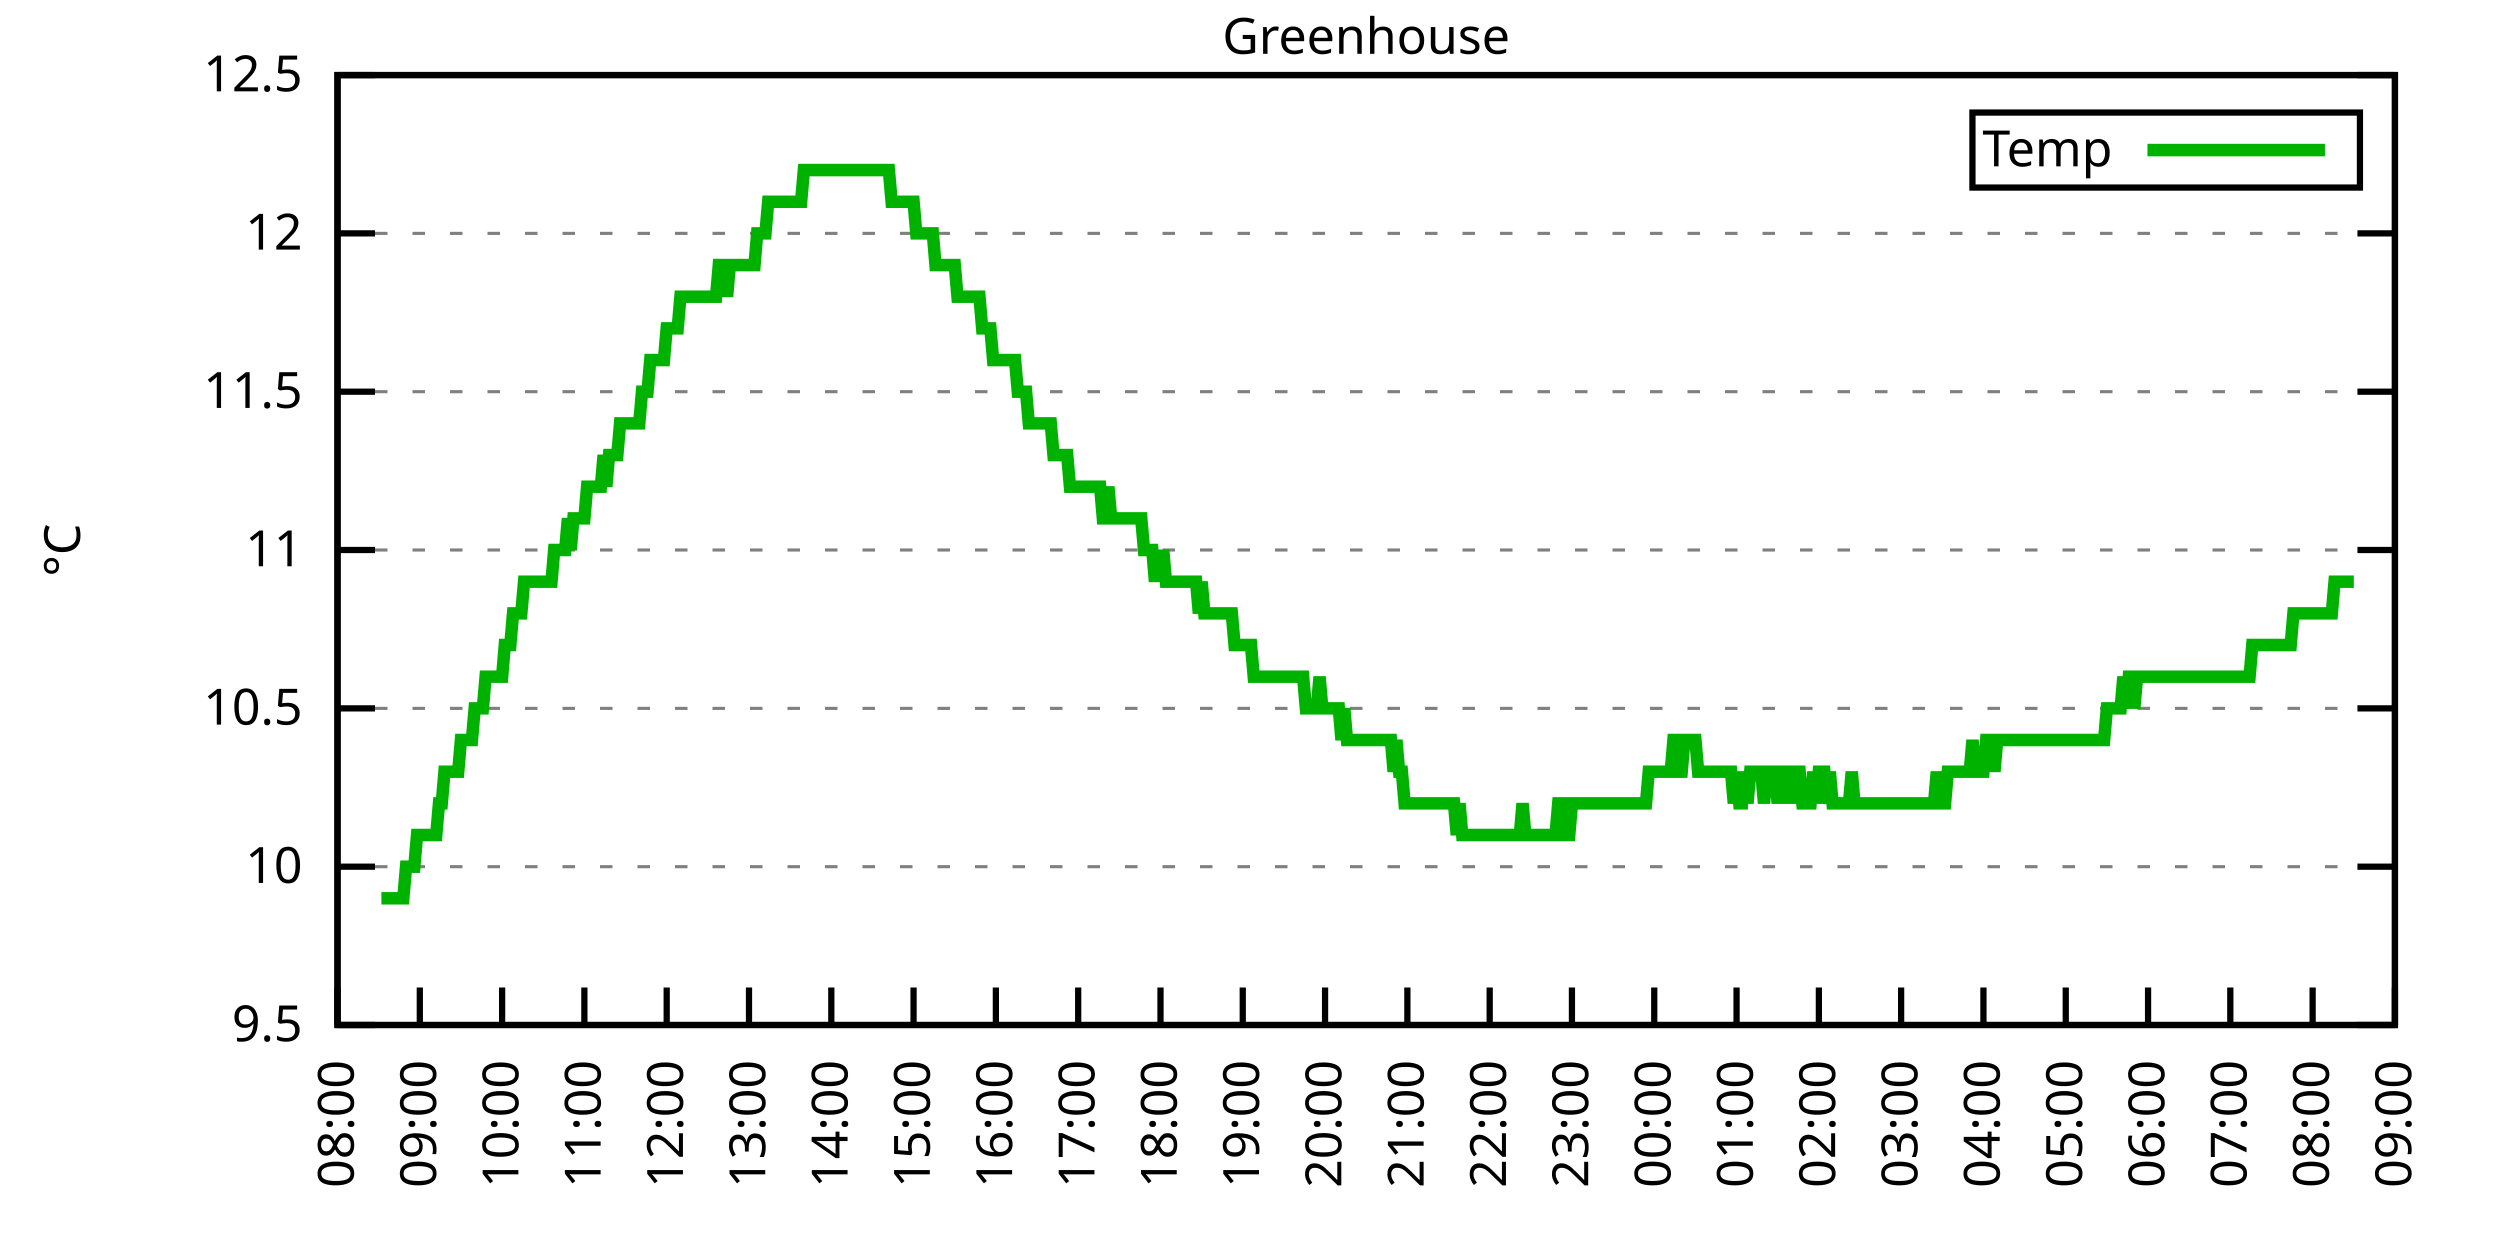
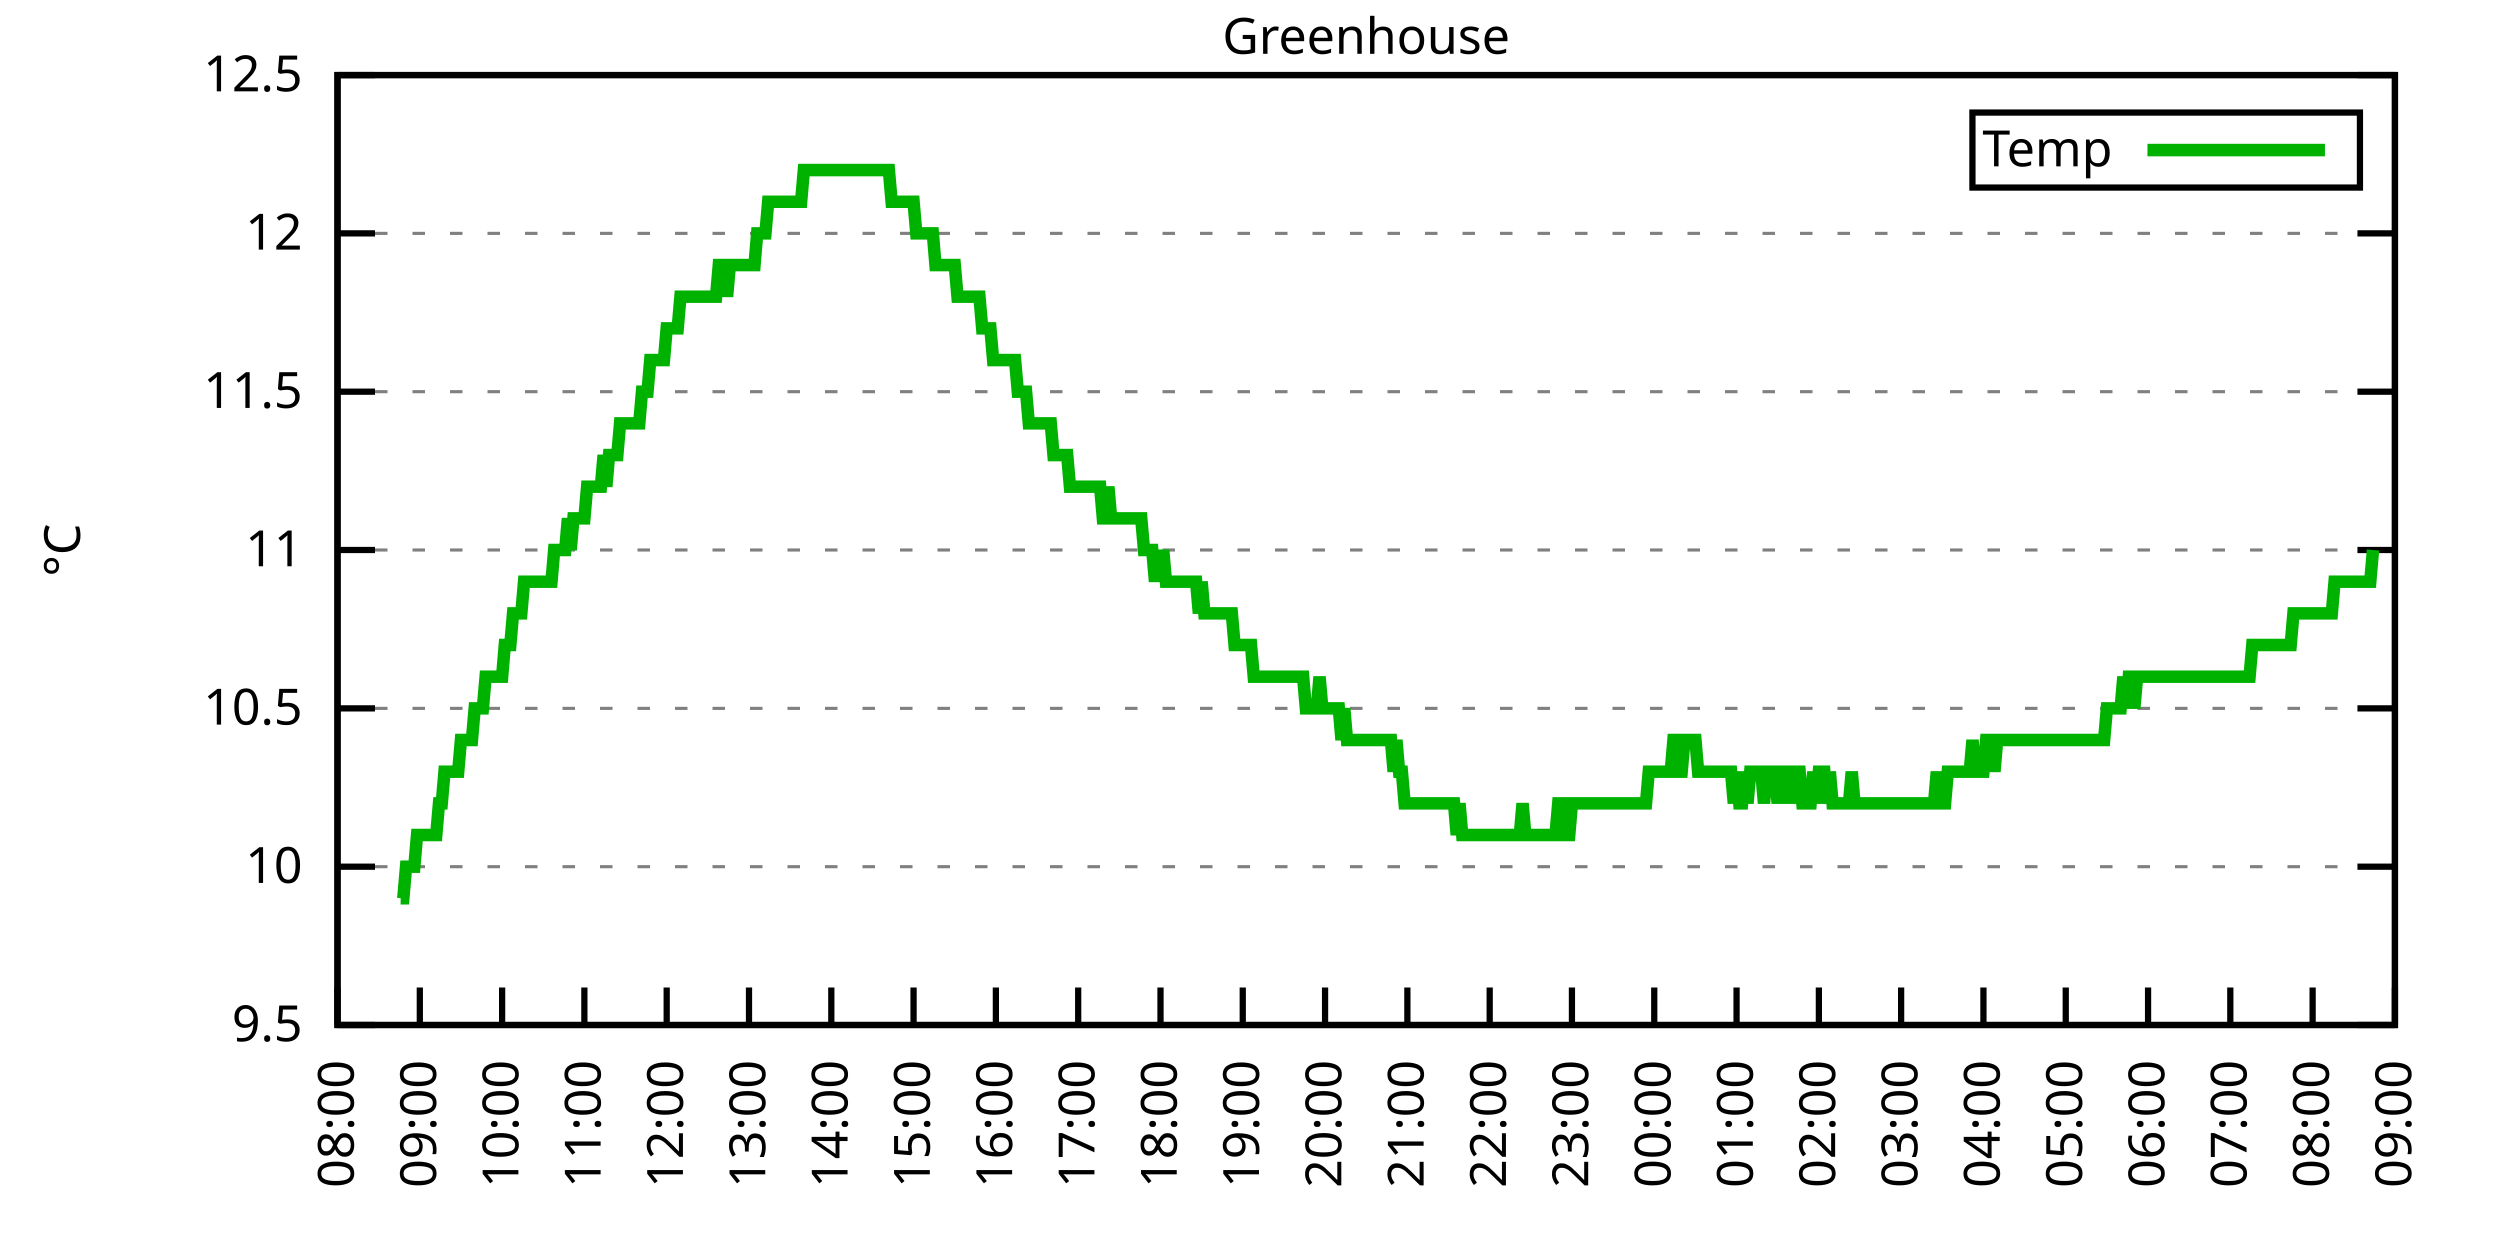
<svg xmlns="http://www.w3.org/2000/svg" xmlns:xlink="http://www.w3.org/1999/xlink" width="400" height="200" viewBox="0 0 400 200">
  <g id="gnuplot_canvas">
    <rect x="0" y="0" width="400" height="200" fill="none" />
    <defs>
      <circle id="gpDot" r="0.5" stroke-width="0.5" stroke="currentColor" />
      <path id="gpPt0" stroke-width="0.333" stroke="currentColor" d="M-1,0 h2 M0,-1 v2" />
      <path id="gpPt1" stroke-width="0.333" stroke="currentColor" d="M-1,-1 L1,1 M1,-1 L-1,1" />
      <path id="gpPt2" stroke-width="0.333" stroke="currentColor" d="M-1,0 L1,0 M0,-1 L0,1 M-1,-1 L1,1 M-1,1 L1,-1" />
      <rect id="gpPt3" stroke-width="0.333" stroke="currentColor" x="-1" y="-1" width="2" height="2" />
      <rect id="gpPt4" stroke-width="0.333" stroke="currentColor" fill="currentColor" x="-1" y="-1" width="2" height="2" />
      <circle id="gpPt5" stroke-width="0.333" stroke="currentColor" cx="0" cy="0" r="1" />
      <use xlink:href="#gpPt5" id="gpPt6" fill="currentColor" stroke="none" />
      <path id="gpPt7" stroke-width="0.333" stroke="currentColor" d="M0,-1.33 L-1.33,0.67 L1.33,0.67 z" />
      <use xlink:href="#gpPt7" id="gpPt8" fill="currentColor" stroke="none" />
      <use xlink:href="#gpPt7" id="gpPt9" stroke="currentColor" transform="rotate(180)" />
      <use xlink:href="#gpPt9" id="gpPt10" fill="currentColor" stroke="none" />
      <use xlink:href="#gpPt3" id="gpPt11" stroke="currentColor" transform="rotate(45)" />
      <use xlink:href="#gpPt11" id="gpPt12" fill="currentColor" stroke="none" />
      <path id="gpPt13" stroke-width="0.333" stroke="currentColor" d="M0,1.330 L1.265,0.411 L0.782,-1.067 L-0.782,-1.076 L-1.265,0.411 z" />
      <use xlink:href="#gpPt13" id="gpPt14" fill="currentColor" stroke="none" />
      <filter id="textbox" filterUnits="objectBoundingBox" x="0" y="0" height="1" width="1">
        <feFlood flood-color="white" flood-opacity="1" result="bgnd" />
        <feComposite in="SourceGraphic" in2="bgnd" operator="atop" />
      </filter>
      <filter id="greybox" filterUnits="objectBoundingBox" x="0" y="0" height="1" width="1">
        <feFlood flood-color="lightgrey" flood-opacity="1" result="grey" />
        <feComposite in="SourceGraphic" in2="grey" operator="atop" />
      </filter>
    </defs>
    <g fill="none" color="white" stroke="currentColor" stroke-width="1.00" stroke-linecap="butt" stroke-linejoin="miter">
</g>
    <g fill="none" color="black" stroke="currentColor" stroke-width="1.00" stroke-linecap="butt" stroke-linejoin="miter">
      <g stroke="none" shape-rendering="crispEdges">
        <polygon fill="rgb(255, 255, 255)" points="54.00,164.00 383.18,164.00 383.18,12.02 54.00,12.02 " />
      </g>
    </g>
    <g fill="none" color="black" stroke="currentColor" stroke-width="1.00" stroke-linecap="butt" stroke-linejoin="miter">
</g>
    <g fill="none" color="black" stroke="black" stroke-width="0.50" stroke-linecap="butt" stroke-linejoin="miter">
</g>
    <g fill="none" color="gray" stroke="currentColor" stroke-width="0.50" stroke-linecap="butt" stroke-linejoin="miter">
      <path stroke="gray" stroke-dasharray="2,4" class="gridline" d="M54.00,164.00 L383.19,164.00  " />
    </g>
    <g fill="none" color="gray" stroke="gray" stroke-width="1.00" stroke-linecap="butt" stroke-linejoin="miter">
</g>
    <g fill="none" color="black" stroke="currentColor" stroke-width="1.00" stroke-linecap="butt" stroke-linejoin="miter">
      <path stroke="black" d="M54.00,164.00 L60.00,164.00 M383.19,164.00 L377.19,164.00  " />
      <g transform="translate(48.40,166.60)" stroke="none" fill="black" font-family="Sans" font-size="8.00" text-anchor="end">
        <text>
          <tspan font-family="Sans"> 9.5</tspan>
        </text>
      </g>
    </g>
    <g fill="none" color="black" stroke="currentColor" stroke-width="1.00" stroke-linecap="butt" stroke-linejoin="miter">
</g>
    <g fill="none" color="black" stroke="black" stroke-width="0.50" stroke-linecap="butt" stroke-linejoin="miter">
</g>
    <g fill="none" color="gray" stroke="currentColor" stroke-width="0.50" stroke-linecap="butt" stroke-linejoin="miter">
      <path stroke="gray" stroke-dasharray="2,4" class="gridline" d="M54.00,138.67 L383.19,138.67  " />
    </g>
    <g fill="none" color="gray" stroke="gray" stroke-width="1.00" stroke-linecap="butt" stroke-linejoin="miter">
</g>
    <g fill="none" color="black" stroke="currentColor" stroke-width="1.00" stroke-linecap="butt" stroke-linejoin="miter">
      <path stroke="black" d="M54.00,138.67 L60.00,138.67 M383.19,138.67 L377.19,138.67  " />
      <g transform="translate(48.40,141.27)" stroke="none" fill="black" font-family="Sans" font-size="8.00" text-anchor="end">
        <text>
          <tspan font-family="Sans"> 10</tspan>
        </text>
      </g>
    </g>
    <g fill="none" color="black" stroke="currentColor" stroke-width="1.00" stroke-linecap="butt" stroke-linejoin="miter">
</g>
    <g fill="none" color="black" stroke="black" stroke-width="0.50" stroke-linecap="butt" stroke-linejoin="miter">
</g>
    <g fill="none" color="gray" stroke="currentColor" stroke-width="0.50" stroke-linecap="butt" stroke-linejoin="miter">
      <path stroke="gray" stroke-dasharray="2,4" class="gridline" d="M54.00,113.34 L383.19,113.34  " />
    </g>
    <g fill="none" color="gray" stroke="gray" stroke-width="1.00" stroke-linecap="butt" stroke-linejoin="miter">
</g>
    <g fill="none" color="black" stroke="currentColor" stroke-width="1.00" stroke-linecap="butt" stroke-linejoin="miter">
      <path stroke="black" d="M54.00,113.34 L60.00,113.34 M383.19,113.34 L377.19,113.34  " />
      <g transform="translate(48.40,115.94)" stroke="none" fill="black" font-family="Sans" font-size="8.00" text-anchor="end">
        <text>
          <tspan font-family="Sans"> 10.5</tspan>
        </text>
      </g>
    </g>
    <g fill="none" color="black" stroke="currentColor" stroke-width="1.00" stroke-linecap="butt" stroke-linejoin="miter">
</g>
    <g fill="none" color="black" stroke="black" stroke-width="0.50" stroke-linecap="butt" stroke-linejoin="miter">
</g>
    <g fill="none" color="gray" stroke="currentColor" stroke-width="0.50" stroke-linecap="butt" stroke-linejoin="miter">
      <path stroke="gray" stroke-dasharray="2,4" class="gridline" d="M54.00,88.00 L383.19,88.00  " />
    </g>
    <g fill="none" color="gray" stroke="gray" stroke-width="1.00" stroke-linecap="butt" stroke-linejoin="miter">
</g>
    <g fill="none" color="black" stroke="currentColor" stroke-width="1.00" stroke-linecap="butt" stroke-linejoin="miter">
      <path stroke="black" d="M54.00,88.00 L60.00,88.00 M383.19,88.00 L377.19,88.00  " />
      <g transform="translate(48.40,90.60)" stroke="none" fill="black" font-family="Sans" font-size="8.00" text-anchor="end">
        <text>
          <tspan font-family="Sans"> 11</tspan>
        </text>
      </g>
    </g>
    <g fill="none" color="black" stroke="currentColor" stroke-width="1.00" stroke-linecap="butt" stroke-linejoin="miter">
</g>
    <g fill="none" color="black" stroke="black" stroke-width="0.50" stroke-linecap="butt" stroke-linejoin="miter">
</g>
    <g fill="none" color="gray" stroke="currentColor" stroke-width="0.50" stroke-linecap="butt" stroke-linejoin="miter">
      <path stroke="gray" stroke-dasharray="2,4" class="gridline" d="M54.00,62.67 L383.19,62.67  " />
    </g>
    <g fill="none" color="gray" stroke="gray" stroke-width="1.00" stroke-linecap="butt" stroke-linejoin="miter">
</g>
    <g fill="none" color="black" stroke="currentColor" stroke-width="1.00" stroke-linecap="butt" stroke-linejoin="miter">
      <path stroke="black" d="M54.00,62.67 L60.00,62.67 M383.19,62.67 L377.19,62.67  " />
      <g transform="translate(48.40,65.27)" stroke="none" fill="black" font-family="Sans" font-size="8.00" text-anchor="end">
        <text>
          <tspan font-family="Sans"> 11.5</tspan>
        </text>
      </g>
    </g>
    <g fill="none" color="black" stroke="currentColor" stroke-width="1.00" stroke-linecap="butt" stroke-linejoin="miter">
</g>
    <g fill="none" color="black" stroke="black" stroke-width="0.50" stroke-linecap="butt" stroke-linejoin="miter">
</g>
    <g fill="none" color="gray" stroke="currentColor" stroke-width="0.50" stroke-linecap="butt" stroke-linejoin="miter">
      <path stroke="gray" stroke-dasharray="2,4" class="gridline" d="M54.00,37.34 L383.19,37.34  " />
    </g>
    <g fill="none" color="gray" stroke="gray" stroke-width="1.00" stroke-linecap="butt" stroke-linejoin="miter">
</g>
    <g fill="none" color="black" stroke="currentColor" stroke-width="1.00" stroke-linecap="butt" stroke-linejoin="miter">
      <path stroke="black" d="M54.00,37.34 L60.00,37.34 M383.19,37.34 L377.19,37.34  " />
      <g transform="translate(48.40,39.94)" stroke="none" fill="black" font-family="Sans" font-size="8.00" text-anchor="end">
        <text>
          <tspan font-family="Sans"> 12</tspan>
        </text>
      </g>
    </g>
    <g fill="none" color="black" stroke="currentColor" stroke-width="1.00" stroke-linecap="butt" stroke-linejoin="miter">
</g>
    <g fill="none" color="black" stroke="black" stroke-width="0.50" stroke-linecap="butt" stroke-linejoin="miter">
</g>
    <g fill="none" color="gray" stroke="currentColor" stroke-width="0.50" stroke-linecap="butt" stroke-linejoin="miter">
      <path stroke="gray" stroke-dasharray="2,4" class="gridline" d="M54.00,12.01 L383.19,12.01  " />
    </g>
    <g fill="none" color="gray" stroke="gray" stroke-width="1.00" stroke-linecap="butt" stroke-linejoin="miter">
</g>
    <g fill="none" color="black" stroke="currentColor" stroke-width="1.00" stroke-linecap="butt" stroke-linejoin="miter">
      <path stroke="black" d="M54.00,12.01 L60.00,12.01 M383.19,12.01 L377.19,12.01  " />
      <g transform="translate(48.40,14.61)" stroke="none" fill="black" font-family="Sans" font-size="8.00" text-anchor="end">
        <text>
          <tspan font-family="Sans"> 12.5</tspan>
        </text>
      </g>
    </g>
    <g fill="none" color="black" stroke="currentColor" stroke-width="1.00" stroke-linecap="butt" stroke-linejoin="miter">
      <path stroke="black" d="M54.00,164.00 L54.00,158.00  " />
      <g transform="translate(56.60,169.60) rotate(270.00)" stroke="none" fill="black" font-family="Sans" font-size="8.00" text-anchor="end">
        <text>
          <tspan font-family="Sans">08:00</tspan>
        </text>
      </g>
    </g>
    <g fill="none" color="black" stroke="currentColor" stroke-width="1.00" stroke-linecap="butt" stroke-linejoin="miter">
      <path stroke="black" d="M67.17,164.00 L67.17,158.00  " />
      <g transform="translate(69.77,169.60) rotate(270.00)" stroke="none" fill="black" font-family="Sans" font-size="8.00" text-anchor="end">
        <text>
          <tspan font-family="Sans">09:00</tspan>
        </text>
      </g>
    </g>
    <g fill="none" color="black" stroke="currentColor" stroke-width="1.00" stroke-linecap="butt" stroke-linejoin="miter">
      <path stroke="black" d="M80.34,164.00 L80.34,158.00  " />
      <g transform="translate(82.94,169.60) rotate(270.00)" stroke="none" fill="black" font-family="Sans" font-size="8.00" text-anchor="end">
        <text>
          <tspan font-family="Sans">10:00</tspan>
        </text>
      </g>
    </g>
    <g fill="none" color="black" stroke="currentColor" stroke-width="1.00" stroke-linecap="butt" stroke-linejoin="miter">
      <path stroke="black" d="M93.50,164.00 L93.50,158.00  " />
      <g transform="translate(96.10,169.60) rotate(270.00)" stroke="none" fill="black" font-family="Sans" font-size="8.00" text-anchor="end">
        <text>
          <tspan font-family="Sans">11:00</tspan>
        </text>
      </g>
    </g>
    <g fill="none" color="black" stroke="currentColor" stroke-width="1.00" stroke-linecap="butt" stroke-linejoin="miter">
      <path stroke="black" d="M106.67,164.00 L106.67,158.00  " />
      <g transform="translate(109.27,169.60) rotate(270.00)" stroke="none" fill="black" font-family="Sans" font-size="8.00" text-anchor="end">
        <text>
          <tspan font-family="Sans">12:00</tspan>
        </text>
      </g>
    </g>
    <g fill="none" color="black" stroke="currentColor" stroke-width="1.00" stroke-linecap="butt" stroke-linejoin="miter">
      <path stroke="black" d="M119.84,164.00 L119.84,158.00  " />
      <g transform="translate(122.44,169.60) rotate(270.00)" stroke="none" fill="black" font-family="Sans" font-size="8.00" text-anchor="end">
        <text>
          <tspan font-family="Sans">13:00</tspan>
        </text>
      </g>
    </g>
    <g fill="none" color="black" stroke="currentColor" stroke-width="1.00" stroke-linecap="butt" stroke-linejoin="miter">
      <path stroke="black" d="M133.01,164.00 L133.01,158.00  " />
      <g transform="translate(135.61,169.60) rotate(270.00)" stroke="none" fill="black" font-family="Sans" font-size="8.00" text-anchor="end">
        <text>
          <tspan font-family="Sans">14:00</tspan>
        </text>
      </g>
    </g>
    <g fill="none" color="black" stroke="currentColor" stroke-width="1.00" stroke-linecap="butt" stroke-linejoin="miter">
      <path stroke="black" d="M146.17,164.00 L146.17,158.00  " />
      <g transform="translate(148.77,169.60) rotate(270.00)" stroke="none" fill="black" font-family="Sans" font-size="8.00" text-anchor="end">
        <text>
          <tspan font-family="Sans">15:00</tspan>
        </text>
      </g>
    </g>
    <g fill="none" color="black" stroke="currentColor" stroke-width="1.00" stroke-linecap="butt" stroke-linejoin="miter">
      <path stroke="black" d="M159.34,164.00 L159.34,158.00  " />
      <g transform="translate(161.94,169.60) rotate(270.00)" stroke="none" fill="black" font-family="Sans" font-size="8.00" text-anchor="end">
        <text>
          <tspan font-family="Sans">16:00</tspan>
        </text>
      </g>
    </g>
    <g fill="none" color="black" stroke="currentColor" stroke-width="1.00" stroke-linecap="butt" stroke-linejoin="miter">
      <path stroke="black" d="M172.51,164.00 L172.51,158.00  " />
      <g transform="translate(175.11,169.60) rotate(270.00)" stroke="none" fill="black" font-family="Sans" font-size="8.00" text-anchor="end">
        <text>
          <tspan font-family="Sans">17:00</tspan>
        </text>
      </g>
    </g>
    <g fill="none" color="black" stroke="currentColor" stroke-width="1.00" stroke-linecap="butt" stroke-linejoin="miter">
      <path stroke="black" d="M185.68,164.00 L185.68,158.00  " />
      <g transform="translate(188.28,169.60) rotate(270.00)" stroke="none" fill="black" font-family="Sans" font-size="8.00" text-anchor="end">
        <text>
          <tspan font-family="Sans">18:00</tspan>
        </text>
      </g>
    </g>
    <g fill="none" color="black" stroke="currentColor" stroke-width="1.00" stroke-linecap="butt" stroke-linejoin="miter">
      <path stroke="black" d="M198.84,164.00 L198.84,158.00  " />
      <g transform="translate(201.44,169.60) rotate(270.00)" stroke="none" fill="black" font-family="Sans" font-size="8.00" text-anchor="end">
        <text>
          <tspan font-family="Sans">19:00</tspan>
        </text>
      </g>
    </g>
    <g fill="none" color="black" stroke="currentColor" stroke-width="1.00" stroke-linecap="butt" stroke-linejoin="miter">
      <path stroke="black" d="M212.01,164.00 L212.01,158.00  " />
      <g transform="translate(214.61,169.60) rotate(270.00)" stroke="none" fill="black" font-family="Sans" font-size="8.00" text-anchor="end">
        <text>
          <tspan font-family="Sans">20:00</tspan>
        </text>
      </g>
    </g>
    <g fill="none" color="black" stroke="currentColor" stroke-width="1.00" stroke-linecap="butt" stroke-linejoin="miter">
      <path stroke="black" d="M225.18,164.00 L225.18,158.00  " />
      <g transform="translate(227.78,169.60) rotate(270.00)" stroke="none" fill="black" font-family="Sans" font-size="8.00" text-anchor="end">
        <text>
          <tspan font-family="Sans">21:00</tspan>
        </text>
      </g>
    </g>
    <g fill="none" color="black" stroke="currentColor" stroke-width="1.00" stroke-linecap="butt" stroke-linejoin="miter">
      <path stroke="black" d="M238.35,164.00 L238.35,158.00  " />
      <g transform="translate(240.95,169.60) rotate(270.00)" stroke="none" fill="black" font-family="Sans" font-size="8.00" text-anchor="end">
        <text>
          <tspan font-family="Sans">22:00</tspan>
        </text>
      </g>
    </g>
    <g fill="none" color="black" stroke="currentColor" stroke-width="1.00" stroke-linecap="butt" stroke-linejoin="miter">
      <path stroke="black" d="M251.51,164.00 L251.51,158.00  " />
      <g transform="translate(254.11,169.60) rotate(270.00)" stroke="none" fill="black" font-family="Sans" font-size="8.00" text-anchor="end">
        <text>
          <tspan font-family="Sans">23:00</tspan>
        </text>
      </g>
    </g>
    <g fill="none" color="black" stroke="currentColor" stroke-width="1.00" stroke-linecap="butt" stroke-linejoin="miter">
      <path stroke="black" d="M264.68,164.00 L264.68,158.00  " />
      <g transform="translate(267.28,169.60) rotate(270.00)" stroke="none" fill="black" font-family="Sans" font-size="8.00" text-anchor="end">
        <text>
          <tspan font-family="Sans">00:00</tspan>
        </text>
      </g>
    </g>
    <g fill="none" color="black" stroke="currentColor" stroke-width="1.00" stroke-linecap="butt" stroke-linejoin="miter">
      <path stroke="black" d="M277.85,164.00 L277.85,158.00  " />
      <g transform="translate(280.45,169.60) rotate(270.00)" stroke="none" fill="black" font-family="Sans" font-size="8.00" text-anchor="end">
        <text>
          <tspan font-family="Sans">01:00</tspan>
        </text>
      </g>
    </g>
    <g fill="none" color="black" stroke="currentColor" stroke-width="1.00" stroke-linecap="butt" stroke-linejoin="miter">
      <path stroke="black" d="M291.02,164.00 L291.02,158.00  " />
      <g transform="translate(293.62,169.60) rotate(270.00)" stroke="none" fill="black" font-family="Sans" font-size="8.00" text-anchor="end">
        <text>
          <tspan font-family="Sans">02:00</tspan>
        </text>
      </g>
    </g>
    <g fill="none" color="black" stroke="currentColor" stroke-width="1.00" stroke-linecap="butt" stroke-linejoin="miter">
      <path stroke="black" d="M304.18,164.00 L304.18,158.00  " />
      <g transform="translate(306.78,169.60) rotate(270.00)" stroke="none" fill="black" font-family="Sans" font-size="8.00" text-anchor="end">
        <text>
          <tspan font-family="Sans">03:00</tspan>
        </text>
      </g>
    </g>
    <g fill="none" color="black" stroke="currentColor" stroke-width="1.00" stroke-linecap="butt" stroke-linejoin="miter">
      <path stroke="black" d="M317.35,164.00 L317.35,158.00  " />
      <g transform="translate(319.95,169.60) rotate(270.00)" stroke="none" fill="black" font-family="Sans" font-size="8.00" text-anchor="end">
        <text>
          <tspan font-family="Sans">04:00</tspan>
        </text>
      </g>
    </g>
    <g fill="none" color="black" stroke="currentColor" stroke-width="1.00" stroke-linecap="butt" stroke-linejoin="miter">
      <path stroke="black" d="M330.52,164.00 L330.52,158.00  " />
      <g transform="translate(333.12,169.60) rotate(270.00)" stroke="none" fill="black" font-family="Sans" font-size="8.00" text-anchor="end">
        <text>
          <tspan font-family="Sans">05:00</tspan>
        </text>
      </g>
    </g>
    <g fill="none" color="black" stroke="currentColor" stroke-width="1.00" stroke-linecap="butt" stroke-linejoin="miter">
      <path stroke="black" d="M343.69,164.00 L343.69,158.00  " />
      <g transform="translate(346.29,169.60) rotate(270.00)" stroke="none" fill="black" font-family="Sans" font-size="8.00" text-anchor="end">
        <text>
          <tspan font-family="Sans">06:00</tspan>
        </text>
      </g>
    </g>
    <g fill="none" color="black" stroke="currentColor" stroke-width="1.00" stroke-linecap="butt" stroke-linejoin="miter">
      <path stroke="black" d="M356.85,164.00 L356.85,158.00  " />
      <g transform="translate(359.45,169.60) rotate(270.00)" stroke="none" fill="black" font-family="Sans" font-size="8.00" text-anchor="end">
        <text>
          <tspan font-family="Sans">07:00</tspan>
        </text>
      </g>
    </g>
    <g fill="none" color="black" stroke="currentColor" stroke-width="1.00" stroke-linecap="butt" stroke-linejoin="miter">
      <path stroke="black" d="M370.02,164.00 L370.02,158.00  " />
      <g transform="translate(372.62,169.60) rotate(270.00)" stroke="none" fill="black" font-family="Sans" font-size="8.00" text-anchor="end">
        <text>
          <tspan font-family="Sans">08:00</tspan>
        </text>
      </g>
    </g>
    <g fill="none" color="black" stroke="currentColor" stroke-width="1.00" stroke-linecap="butt" stroke-linejoin="miter">
      <path stroke="black" d="M383.19,164.00 L383.19,158.00  " />
      <g transform="translate(385.79,169.60) rotate(270.00)" stroke="none" fill="black" font-family="Sans" font-size="8.00" text-anchor="end">
        <text>
          <tspan font-family="Sans">09:00</tspan>
        </text>
      </g>
    </g>
    <g fill="none" color="black" stroke="currentColor" stroke-width="1.00" stroke-linecap="butt" stroke-linejoin="miter">
</g>
    <g fill="none" color="black" stroke="currentColor" stroke-width="1.00" stroke-linecap="butt" stroke-linejoin="miter">
      <path stroke="black" d="M54.00,12.01 L54.00,164.00 L383.19,164.00 L383.19,12.01 L54.00,12.01 Z  " />
    </g>
    <g fill="none" color="black" stroke="currentColor" stroke-width="1.00" stroke-linecap="butt" stroke-linejoin="miter">
</g>
    <g fill="none" color="black" stroke="currentColor" stroke-width="1.00" stroke-linecap="butt" stroke-linejoin="miter">
      <path stroke="black" d="M315.59,30.01 L315.59,18.01 L377.59,18.01 L377.59,30.01 L315.59,30.01 Z  " />
    </g>
    <g id="Greenhouse_plot_1">
      <g fill="none" color="white" stroke="black" stroke-width="2.00" stroke-linecap="butt" stroke-linejoin="miter">
</g>
      <g fill="none" color="black" stroke="currentColor" stroke-width="2.00" stroke-linecap="butt" stroke-linejoin="miter">
        <g transform="translate(337.99,26.61)" stroke="none" fill="black" font-family="Sans" font-size="8.00" text-anchor="end">
          <text>
            <tspan font-family="Sans">Temp</tspan>
          </text>
        </g>
      </g>
      <g fill="none" color="black" stroke="currentColor" stroke-width="2.00" stroke-linecap="butt" stroke-linejoin="miter">
-         <path stroke="rgb(  0, 178,   0)" d="M343.59,24.01 L371.99,24.01 M61.02,143.73 L61.46,143.73 L61.90,143.73 L62.34,143.73 L62.78,143.73 L63.22,143.73   L63.66,143.73 L64.10,143.73 L64.53,143.73 L64.97,138.67 L65.41,138.67 L65.85,138.67 L66.29,138.67 L66.73,133.60   L67.17,133.60 L67.61,133.60 L68.05,133.60 L68.48,133.60 L68.92,133.60 L69.36,133.60 L69.80,133.60 L70.24,128.54   L70.68,128.54 L71.12,123.47 L71.56,123.47 L72.00,123.47 L72.43,123.47 L72.87,123.47 L73.31,123.47 L73.75,118.40   L74.19,118.40 L74.63,118.40 L75.07,118.40 L75.51,118.40 L75.95,113.34 L76.38,113.34 L76.82,113.34 L77.26,113.34   L77.70,108.27 L78.14,108.27 L78.58,108.27 L79.02,108.27 L79.46,108.27 L79.90,108.27 L80.34,108.27 L80.77,103.20   L81.21,103.20 L81.65,103.20 L82.09,98.14 L82.53,98.14 L82.97,98.14 L83.41,98.14 L83.85,93.07 L84.29,93.07   L84.72,93.07 L85.16,93.07 L85.60,93.07 L86.04,93.07 L86.48,93.07 L86.92,93.07 L87.36,93.07 L87.80,93.07   L88.24,93.07 L88.67,88.00 L89.11,88.00 L89.55,88.00 L89.99,88.00 L90.43,88.00 L90.87,82.94 L91.31,88.00   L91.75,82.94 L92.19,82.94 L92.62,82.94 L93.06,82.94 L93.50,82.94 L93.94,77.87 L94.38,77.87 L94.82,77.87   L95.26,77.87 L95.70,77.87 L96.14,77.87 L96.58,72.81 L97.01,77.87 L97.45,72.81 L97.89,72.81 L98.33,72.81   L98.77,72.81 L99.21,67.74 L99.65,67.74 L100.09,67.74 L100.53,67.74 L100.96,67.74 L101.40,67.74 L101.84,67.74   L102.28,67.74 L102.72,62.67 L103.16,62.67 L103.60,62.67 L104.04,57.61 L104.48,57.61 L104.91,57.61 L105.35,57.61   L105.79,57.61 L106.23,57.61 L106.67,52.54 L107.11,52.54 L107.55,52.54 L107.99,52.54 L108.43,52.54 L108.87,47.47   L109.30,47.47 L109.74,47.47 L110.18,47.47 L110.62,47.47 L111.06,47.47 L111.50,47.47 L111.94,47.47 L112.38,47.47   L112.82,47.47 L113.25,47.47 L113.69,47.47 L114.13,47.47 L114.57,47.47 L115.01,42.41 L115.45,42.41 L115.89,42.41   L116.33,47.47 L116.77,42.41 L117.20,42.41 L117.64,42.41 L118.08,42.41 L118.52,42.41 L118.96,42.41 L119.40,42.41   L119.84,42.41 L120.28,42.41 L120.72,42.41 L121.15,37.34 L121.59,37.34 L122.03,37.34 L122.47,37.34 L122.91,32.28   L123.35,32.28 L123.79,32.28 L124.23,32.28 L124.67,32.28 L125.11,32.28 L125.54,32.28 L125.98,32.28 L126.42,32.28   L126.86,32.28 L127.30,32.28 L127.74,32.28 L128.18,32.28 L128.62,27.21 L129.06,27.21 L129.49,27.21 L129.93,27.21   L130.37,27.21 L130.81,27.21 L131.25,27.21 L131.69,27.21 L132.13,27.21 L132.57,27.21 L133.01,27.21 L133.44,27.21   L133.88,27.21 L134.32,27.21 L134.76,27.21 L135.20,27.21 L135.64,27.21 L136.08,27.21 L136.52,27.21 L136.96,27.21   L137.39,27.21 L137.83,27.21 L138.27,27.21 L138.71,27.21 L139.15,27.21 L139.59,27.21 L140.03,27.21 L140.47,27.21   L140.91,27.21 L141.35,27.21 L141.78,27.21 L142.22,27.21 L142.66,32.28 L143.10,32.28 L143.54,32.28 L143.98,32.28   L144.42,32.28 L144.86,32.28 L145.30,32.28 L145.73,32.28 L146.17,32.28 L146.61,37.34 L147.05,37.34 L147.49,37.34   L147.93,37.34 L148.37,37.34 L148.81,37.34 L149.25,37.34 L149.68,42.41 L150.12,42.41 L150.56,42.41 L151.00,42.41   L151.44,42.41 L151.88,42.41 L152.32,42.41 L152.76,42.41 L153.20,47.47 L153.63,47.47 L154.07,47.47 L154.51,47.47   L154.95,47.47 L155.39,47.47 L155.83,47.47 L156.27,47.47 L156.71,47.47 L157.15,52.54 L157.59,52.54 L158.02,52.54   L158.46,52.54 L158.90,57.61 L159.34,57.61 L159.78,57.61 L160.22,57.61 L160.66,57.61 L161.10,57.61 L161.54,57.61   L161.97,57.61 L162.41,57.61 L162.85,62.67 L163.29,62.67 L163.73,62.67 L164.17,62.67 L164.61,67.74 L165.05,67.74   L165.49,67.74 L165.92,67.74 L166.36,67.74 L166.80,67.74 L167.24,67.74 L167.68,67.74 L168.12,67.74 L168.56,72.81   L169.00,72.81 L169.44,72.81 L169.87,72.81 L170.31,72.81 L170.75,72.81 L171.19,77.87 L171.63,77.87 L172.07,77.87   L172.51,77.87 L172.95,77.87 L173.39,77.87 L173.83,77.87 L174.26,77.87 L174.70,77.87 L175.14,77.87 L175.58,77.87   L176.02,77.87 L176.46,82.94 L176.90,82.94 L177.34,77.87 L177.78,82.94 L178.21,82.94 L178.65,82.94 L179.09,82.94   L179.53,82.94 L179.97,82.94 L180.41,82.94 L180.85,82.94 L181.29,82.94 L181.73,82.94 L182.16,82.94 L182.60,82.94   L183.04,88.00 L183.48,88.00 L183.92,88.00 L184.36,88.00 L184.80,93.07 L185.24,88.00 L185.68,93.07 L186.11,88.00   L186.55,93.07 L186.99,93.07 L187.43,93.07 L187.87,93.07 L188.31,93.07 L188.75,93.07 L189.19,93.07 L189.63,93.07   L190.07,93.07 L190.50,93.07 L190.94,93.07 L191.38,93.07 L191.82,98.14 L192.26,93.07 L192.70,98.14 L193.14,98.14   L193.58,98.14 L194.02,98.14 L194.45,98.14 L194.89,98.14 L195.33,98.14 L195.77,98.14 L196.21,98.14 L196.65,98.14   L197.09,98.14 L197.53,103.20 L197.97,103.20 L198.40,103.20 L198.84,103.20 L199.28,103.20 L199.72,103.20 L200.16,103.20   L200.60,108.27 L201.04,108.27 L201.48,108.27 L201.92,108.27 L202.35,108.27 L202.79,108.27 L203.23,108.27 L203.67,108.27   L204.11,108.27 L204.55,108.27 L204.99,108.27 L205.43,108.27 L205.87,108.27 L206.31,108.27 L206.74,108.27 L207.18,108.27   L207.62,108.27 L208.06,108.27 L208.50,108.27 L208.94,113.34 L209.38,113.34 L209.82,113.34 L210.26,113.34 L210.69,113.34   L211.13,108.27 L211.57,113.34 L212.01,113.34 L212.45,113.34 L212.89,113.34 L213.33,113.34 L213.77,113.34 L214.21,113.34   L214.64,118.40 L215.08,113.34 L215.52,118.40 L215.96,118.40 L216.40,118.40 L216.84,118.40 L217.28,118.40 L217.72,118.40   L218.16,118.40 L218.60,118.40 L219.03,118.40 L219.47,118.40 L219.91,118.40 L220.35,118.40 L220.79,118.40 L221.23,118.40   L221.67,118.40 L222.11,118.40 L222.55,118.40 L222.98,123.47 L223.42,118.40 L223.86,123.47 L224.30,123.47 L224.74,128.54   L225.18,128.54 L225.62,128.54 L226.06,128.54 L226.50,128.54 L226.93,128.54 L227.37,128.54 L227.81,128.54 L228.25,128.54   L228.69,128.54 L229.13,128.54 L229.57,128.54 L230.01,128.54 L230.45,128.54 L230.88,128.54 L231.32,128.54 L231.76,128.54   L232.20,128.54 L232.64,128.54 L233.08,133.60 L233.52,128.54 L233.96,133.60 L234.40,133.60 L234.84,133.60 L235.27,133.60   L235.71,133.60 L236.15,133.60 L236.59,133.60 L237.03,133.60 L237.47,133.60 L237.91,133.60 L238.35,133.60 L238.79,133.60   L239.22,133.60 L239.66,133.60 L240.10,133.60 L240.54,133.60 L240.98,133.60 L241.42,133.60 L241.86,133.60 L242.30,133.60   L242.74,133.60 L243.17,133.60 L243.61,128.54 L244.05,133.60 L244.49,133.60 L244.93,133.60 L245.37,133.60 L245.81,133.60   L246.25,133.60 L246.69,133.60 L247.12,133.60 L247.56,133.60 L248.00,133.60 L248.44,133.60 L248.88,133.60 L249.32,128.54   L249.76,128.54 L250.20,133.60 L250.64,133.60 L251.08,133.60 L251.51,128.54 L251.95,128.54 L252.39,128.54 L252.83,128.54   L253.27,128.54 L253.71,128.54 L254.15,128.54 L254.59,128.54 L255.03,128.54 L255.46,128.54 L255.90,128.54 L256.34,128.54   L256.78,128.54 L257.22,128.54 L257.66,128.54 L258.10,128.54 L258.54,128.54 L258.98,128.54 L259.41,128.54 L259.85,128.54   L260.29,128.54 L260.73,128.54 L261.17,128.54 L261.61,128.54 L262.05,128.54 L262.49,128.54 L262.93,128.54 L263.36,128.54   L263.80,123.47 L264.24,123.47 L264.68,123.47 L265.12,123.47 L265.56,123.47 L266.00,123.47 L266.44,123.47 L266.88,123.47   L267.32,123.47 L267.75,118.40 L268.19,118.40 L268.63,123.47 L269.07,123.47 L269.51,118.40 L269.95,118.40 L270.39,118.40   L270.83,118.40 L271.27,118.40 L271.70,123.47 L272.14,123.47 L272.58,123.47 L273.02,123.47 L273.46,123.47 L273.90,123.47   L274.34,123.47 L274.78,123.47 L275.22,123.47 L275.65,123.47 L276.09,123.47 L276.53,123.47 L276.97,123.47 L277.41,128.54   L277.85,123.47 L278.29,128.54 L278.73,128.54 L279.17,123.47 L279.60,128.54 L280.04,123.47 L280.48,123.47 L280.92,123.47   L281.36,123.47 L281.80,123.47 L282.24,128.54 L282.68,123.47 L283.12,123.47 L283.56,123.47 L283.99,123.47 L284.43,128.54   L284.87,123.47 L285.31,123.47 L285.75,128.54 L286.19,123.47 L286.63,128.54 L287.07,123.47 L287.51,123.47 L287.94,123.47   L288.38,128.54 L288.82,128.54 L289.26,128.54 L289.70,128.54 L290.14,123.47 L290.58,128.54 L291.02,123.47 L291.46,123.47   L291.89,123.47 L292.33,128.54 L292.77,123.47 L293.21,128.54 L293.65,128.54 L294.09,128.54 L294.53,128.54 L294.97,128.54   L295.41,128.54 L295.84,128.54 L296.28,123.47 L296.72,128.54 L297.16,128.54 L297.60,128.54 L298.04,128.54 L298.48,128.54   L298.92,128.54 L299.36,128.54 L299.80,128.54 L300.23,128.54 L300.67,128.54 L301.11,128.54 L301.55,128.54 L301.99,128.54   L302.43,128.54 L302.87,128.54 L303.31,128.54 L303.75,128.54 L304.18,128.54 L304.62,128.54 L305.06,128.54 L305.50,128.54   L305.94,128.54 L306.38,128.54 L306.82,128.54 L307.26,128.54 L307.70,128.54 L308.13,128.54 L308.57,128.54 L309.01,128.54   L309.45,128.54 L309.89,123.47 L310.33,128.54 L310.77,128.54 L311.21,128.54 L311.65,123.47 L312.08,123.47 L312.52,123.47   L312.96,123.47 L313.40,123.47 L313.84,123.47 L314.28,123.47 L314.72,123.47 L315.16,123.47 L315.60,118.40 L316.04,123.47   L316.47,123.47 L316.91,123.47 L317.35,123.47 L317.79,118.40 L318.23,118.40 L318.67,118.40 L319.11,123.47 L319.55,118.40   L319.99,118.40 L320.42,118.40 L320.86,118.40 L321.30,118.40 L321.74,118.40 L322.18,118.40 L322.62,118.40 L323.06,118.40   L323.50,118.40 L323.94,118.40 L324.37,118.40 L324.81,118.40 L325.25,118.40 L325.69,118.40 L326.13,118.40 L326.57,118.40   L327.01,118.40 L327.45,118.40 L327.89,118.40 L328.33,118.40 L328.76,118.40 L329.20,118.40 L329.64,118.40 L330.08,118.40   L330.52,118.40 L330.96,118.40 L331.40,118.40 L331.84,118.40 L332.28,118.40 L332.71,118.40 L333.15,118.40 L333.59,118.40   L334.03,118.40 L334.47,118.40 L334.91,118.40 L335.35,118.40 L335.79,118.40 L336.23,118.40 L336.66,118.40 L337.10,113.34   L337.54,113.34 L337.98,113.34 L338.42,113.34 L338.86,113.34 L339.30,113.34 L339.74,108.27 L340.18,113.34 L340.61,108.27   L341.05,108.27 L341.49,113.34 L341.93,108.27 L342.37,108.27 L342.81,108.27 L343.25,108.27 L343.69,108.27 L344.13,108.27   L344.57,108.27 L345.00,108.27 L345.44,108.27 L345.88,108.27 L346.32,108.27 L346.76,108.27 L347.20,108.27 L347.64,108.27   L348.08,108.27 L348.52,108.27 L348.95,108.27 L349.39,108.27 L349.83,108.27 L350.27,108.27 L350.71,108.27 L351.15,108.27   L351.59,108.27 L352.03,108.27 L352.47,108.27 L352.90,108.27 L353.34,108.27 L353.78,108.27 L354.22,108.27 L354.66,108.27   L355.10,108.27 L355.54,108.27 L355.98,108.27 L356.42,108.27 L356.85,108.27 L357.29,108.27 L357.73,108.27 L358.17,108.27   L358.61,108.27 L359.05,108.27 L359.49,108.27 L359.93,108.27 L360.37,103.20 L360.81,103.20 L361.24,103.20 L361.68,103.20   L362.12,103.20 L362.56,103.20 L363.00,103.20 L363.44,103.20 L363.88,103.20 L364.32,103.20 L364.76,103.20 L365.19,103.20   L365.63,103.20 L366.07,103.20 L366.51,103.20 L366.95,98.14 L367.39,98.14 L367.83,98.14 L368.27,98.14 L368.71,98.14   L369.14,98.14 L369.58,98.14 L370.02,98.14 L370.46,98.14 L370.90,98.14 L371.34,98.14 L371.78,98.14 L372.22,98.14   L372.66,98.14 L373.09,98.14 L373.53,93.07 L373.97,93.07 L374.41,93.07 L374.85,93.07 L375.29,93.07 L375.73,93.07   L376.17,93.07 L376.61,93.07  " />
+         <path stroke="rgb(  0, 178,   0)" d="M343.59,24.01 L371.99,24.01 M64.10,143.73 L64.53,143.73 L64.97,138.67 L65.41,138.67 L65.85,138.67 L66.29,138.67   L66.73,133.60 L67.17,133.60 L67.61,133.60 L68.05,133.60 L68.48,133.60 L68.92,133.60 L69.36,133.60 L69.80,133.60   L70.24,128.54 L70.68,128.54 L71.12,123.47 L71.56,123.47 L72.00,123.47 L72.43,123.47 L72.87,123.47 L73.31,123.47   L73.75,118.40 L74.19,118.40 L74.63,118.40 L75.07,118.40 L75.51,118.40 L75.95,113.34 L76.38,113.34 L76.82,113.34   L77.26,113.34 L77.70,108.27 L78.14,108.27 L78.58,108.27 L79.02,108.27 L79.46,108.27 L79.90,108.27 L80.34,108.27   L80.77,103.20 L81.21,103.20 L81.65,103.20 L82.09,98.14 L82.53,98.14 L82.97,98.14 L83.41,98.14 L83.85,93.07   L84.29,93.07 L84.72,93.07 L85.16,93.07 L85.60,93.07 L86.04,93.07 L86.48,93.07 L86.92,93.07 L87.36,93.07   L87.80,93.07 L88.24,93.07 L88.67,88.00 L89.11,88.00 L89.55,88.00 L89.99,88.00 L90.43,88.00 L90.87,82.94   L91.31,88.00 L91.75,82.94 L92.19,82.94 L92.62,82.94 L93.06,82.94 L93.50,82.94 L93.94,77.87 L94.38,77.87   L94.82,77.87 L95.26,77.87 L95.70,77.87 L96.14,77.87 L96.58,72.81 L97.01,77.87 L97.45,72.81 L97.89,72.81   L98.33,72.81 L98.77,72.81 L99.21,67.74 L99.65,67.74 L100.09,67.74 L100.53,67.74 L100.96,67.74 L101.40,67.74   L101.84,67.74 L102.28,67.74 L102.72,62.67 L103.16,62.67 L103.60,62.67 L104.04,57.61 L104.48,57.61 L104.91,57.61   L105.35,57.61 L105.79,57.61 L106.23,57.61 L106.67,52.54 L107.11,52.54 L107.55,52.54 L107.99,52.54 L108.43,52.54   L108.87,47.47 L109.30,47.47 L109.74,47.47 L110.18,47.47 L110.62,47.47 L111.06,47.47 L111.50,47.47 L111.94,47.47   L112.38,47.47 L112.82,47.47 L113.25,47.47 L113.69,47.47 L114.13,47.47 L114.57,47.47 L115.01,42.41 L115.45,42.41   L115.89,42.41 L116.33,47.47 L116.77,42.41 L117.20,42.41 L117.64,42.41 L118.08,42.41 L118.52,42.41 L118.96,42.41   L119.40,42.41 L119.84,42.41 L120.28,42.41 L120.72,42.41 L121.15,37.34 L121.59,37.34 L122.03,37.34 L122.47,37.34   L122.91,32.28 L123.35,32.28 L123.79,32.28 L124.23,32.28 L124.67,32.28 L125.11,32.28 L125.54,32.28 L125.98,32.28   L126.42,32.28 L126.86,32.28 L127.30,32.28 L127.74,32.28 L128.18,32.28 L128.62,27.21 L129.06,27.21 L129.49,27.21   L129.93,27.21 L130.37,27.21 L130.81,27.21 L131.25,27.21 L131.69,27.21 L132.13,27.21 L132.57,27.21 L133.01,27.21   L133.44,27.21 L133.88,27.21 L134.32,27.21 L134.76,27.21 L135.20,27.21 L135.64,27.21 L136.08,27.21 L136.52,27.21   L136.96,27.21 L137.39,27.21 L137.83,27.21 L138.27,27.21 L138.71,27.21 L139.15,27.21 L139.59,27.21 L140.03,27.21   L140.47,27.21 L140.91,27.21 L141.35,27.21 L141.78,27.21 L142.22,27.21 L142.66,32.28 L143.10,32.28 L143.54,32.28   L143.98,32.28 L144.42,32.28 L144.86,32.28 L145.30,32.28 L145.73,32.28 L146.17,32.28 L146.61,37.34 L147.05,37.34   L147.49,37.34 L147.93,37.34 L148.37,37.34 L148.81,37.34 L149.25,37.34 L149.68,42.41 L150.12,42.41 L150.56,42.41   L151.00,42.41 L151.44,42.41 L151.88,42.41 L152.32,42.41 L152.76,42.41 L153.20,47.47 L153.63,47.47 L154.07,47.47   L154.51,47.47 L154.95,47.47 L155.39,47.47 L155.83,47.47 L156.27,47.47 L156.71,47.47 L157.15,52.54 L157.59,52.54   L158.02,52.54 L158.46,52.54 L158.90,57.61 L159.34,57.61 L159.78,57.61 L160.22,57.61 L160.66,57.61 L161.10,57.61   L161.54,57.61 L161.97,57.61 L162.41,57.61 L162.85,62.67 L163.29,62.67 L163.73,62.67 L164.17,62.67 L164.61,67.74   L165.05,67.74 L165.49,67.74 L165.92,67.74 L166.36,67.74 L166.80,67.74 L167.24,67.74 L167.68,67.74 L168.12,67.74   L168.56,72.81 L169.00,72.81 L169.44,72.81 L169.87,72.81 L170.31,72.81 L170.75,72.81 L171.19,77.87 L171.63,77.87   L172.07,77.87 L172.51,77.87 L172.95,77.87 L173.39,77.87 L173.83,77.87 L174.26,77.87 L174.70,77.87 L175.14,77.87   L175.58,77.87 L176.02,77.87 L176.46,82.94 L176.90,82.94 L177.34,77.87 L177.78,82.94 L178.21,82.94 L178.65,82.94   L179.09,82.94 L179.53,82.94 L179.97,82.94 L180.41,82.94 L180.85,82.94 L181.29,82.94 L181.73,82.94 L182.16,82.94   L182.60,82.94 L183.04,88.00 L183.48,88.00 L183.92,88.00 L184.36,88.00 L184.80,93.07 L185.24,88.00 L185.68,93.07   L186.11,88.00 L186.55,93.07 L186.99,93.07 L187.43,93.07 L187.87,93.07 L188.31,93.07 L188.75,93.07 L189.19,93.07   L189.63,93.07 L190.07,93.07 L190.50,93.07 L190.94,93.07 L191.38,93.07 L191.82,98.14 L192.26,93.07 L192.70,98.14   L193.14,98.14 L193.58,98.14 L194.02,98.14 L194.45,98.14 L194.89,98.14 L195.33,98.14 L195.77,98.14 L196.21,98.14   L196.65,98.14 L197.09,98.14 L197.53,103.20 L197.97,103.20 L198.40,103.20 L198.84,103.20 L199.28,103.20 L199.72,103.20   L200.16,103.20 L200.60,108.27 L201.04,108.27 L201.48,108.27 L201.92,108.27 L202.35,108.27 L202.79,108.27 L203.23,108.27   L203.67,108.27 L204.11,108.27 L204.55,108.27 L204.99,108.27 L205.43,108.27 L205.87,108.27 L206.31,108.27 L206.74,108.27   L207.18,108.27 L207.62,108.27 L208.06,108.27 L208.50,108.27 L208.94,113.34 L209.38,113.34 L209.82,113.34 L210.26,113.34   L210.69,113.34 L211.13,108.27 L211.57,113.34 L212.01,113.34 L212.45,113.34 L212.89,113.34 L213.33,113.34 L213.77,113.34   L214.21,113.34 L214.64,118.40 L215.08,113.34 L215.52,118.40 L215.96,118.40 L216.40,118.40 L216.84,118.40 L217.28,118.40   L217.72,118.40 L218.16,118.40 L218.60,118.40 L219.03,118.40 L219.47,118.40 L219.91,118.40 L220.35,118.40 L220.79,118.40   L221.23,118.40 L221.67,118.40 L222.11,118.40 L222.55,118.40 L222.98,123.47 L223.42,118.40 L223.86,123.47 L224.30,123.47   L224.74,128.54 L225.18,128.54 L225.62,128.54 L226.06,128.54 L226.50,128.54 L226.93,128.54 L227.37,128.54 L227.81,128.54   L228.25,128.54 L228.69,128.54 L229.13,128.54 L229.57,128.54 L230.01,128.54 L230.45,128.54 L230.88,128.54 L231.32,128.54   L231.76,128.54 L232.20,128.54 L232.64,128.54 L233.08,133.60 L233.52,128.54 L233.96,133.60 L234.40,133.60 L234.84,133.60   L235.27,133.60 L235.71,133.60 L236.15,133.60 L236.59,133.60 L237.03,133.60 L237.47,133.60 L237.91,133.60 L238.35,133.60   L238.79,133.60 L239.22,133.60 L239.66,133.60 L240.10,133.60 L240.54,133.60 L240.98,133.60 L241.42,133.60 L241.86,133.60   L242.30,133.60 L242.74,133.60 L243.17,133.60 L243.61,128.54 L244.05,133.60 L244.49,133.60 L244.93,133.60 L245.37,133.60   L245.81,133.60 L246.25,133.60 L246.69,133.60 L247.12,133.60 L247.56,133.60 L248.00,133.60 L248.44,133.60 L248.88,133.60   L249.32,128.54 L249.76,128.54 L250.20,133.60 L250.64,133.60 L251.08,133.60 L251.51,128.54 L251.95,128.54 L252.39,128.54   L252.83,128.54 L253.27,128.54 L253.71,128.54 L254.15,128.54 L254.59,128.54 L255.03,128.54 L255.46,128.54 L255.90,128.54   L256.34,128.54 L256.78,128.54 L257.22,128.54 L257.66,128.54 L258.10,128.54 L258.54,128.54 L258.98,128.54 L259.41,128.54   L259.85,128.54 L260.29,128.54 L260.73,128.54 L261.17,128.54 L261.61,128.54 L262.05,128.54 L262.49,128.54 L262.93,128.54   L263.36,128.54 L263.80,123.47 L264.24,123.47 L264.68,123.47 L265.12,123.47 L265.56,123.47 L266.00,123.47 L266.44,123.47   L266.88,123.47 L267.32,123.47 L267.75,118.40 L268.19,118.40 L268.63,123.47 L269.07,123.47 L269.51,118.40 L269.95,118.40   L270.39,118.40 L270.83,118.40 L271.27,118.40 L271.70,123.47 L272.14,123.47 L272.58,123.47 L273.02,123.47 L273.46,123.47   L273.90,123.47 L274.34,123.47 L274.78,123.47 L275.22,123.47 L275.65,123.47 L276.09,123.47 L276.53,123.47 L276.97,123.47   L277.41,128.54 L277.85,123.47 L278.29,128.54 L278.73,128.54 L279.17,123.47 L279.60,128.54 L280.04,123.47 L280.48,123.47   L280.92,123.47 L281.36,123.47 L281.80,123.47 L282.24,128.54 L282.68,123.47 L283.12,123.47 L283.56,123.47 L283.99,123.47   L284.43,128.54 L284.87,123.47 L285.31,123.47 L285.75,128.54 L286.19,123.47 L286.63,128.54 L287.07,123.47 L287.51,123.47   L287.94,123.47 L288.38,128.54 L288.82,128.54 L289.26,128.54 L289.70,128.54 L290.14,123.47 L290.58,128.54 L291.02,123.47   L291.46,123.47 L291.89,123.47 L292.33,128.54 L292.77,123.47 L293.21,128.54 L293.65,128.54 L294.09,128.54 L294.53,128.54   L294.97,128.54 L295.41,128.54 L295.84,128.54 L296.28,123.47 L296.72,128.54 L297.16,128.54 L297.60,128.54 L298.04,128.54   L298.48,128.54 L298.92,128.54 L299.36,128.54 L299.80,128.54 L300.23,128.54 L300.67,128.54 L301.11,128.54 L301.55,128.54   L301.99,128.54 L302.43,128.54 L302.87,128.54 L303.31,128.54 L303.75,128.54 L304.18,128.54 L304.62,128.54 L305.06,128.54   L305.50,128.54 L305.94,128.54 L306.38,128.54 L306.82,128.54 L307.26,128.54 L307.70,128.54 L308.13,128.54 L308.57,128.54   L309.01,128.54 L309.45,128.54 L309.89,123.47 L310.33,128.54 L310.77,128.54 L311.21,128.54 L311.65,123.47 L312.08,123.47   L312.52,123.47 L312.96,123.47 L313.40,123.47 L313.84,123.47 L314.28,123.47 L314.72,123.47 L315.16,123.47 L315.60,118.40   L316.04,123.47 L316.47,123.47 L316.91,123.47 L317.35,123.47 L317.79,118.40 L318.23,118.40 L318.67,118.40 L319.11,123.47   L319.55,118.40 L319.99,118.40 L320.42,118.40 L320.86,118.40 L321.30,118.40 L321.74,118.40 L322.18,118.40 L322.62,118.40   L323.06,118.40 L323.50,118.40 L323.94,118.40 L324.37,118.40 L324.81,118.40 L325.25,118.40 L325.69,118.40 L326.13,118.40   L326.57,118.40 L327.01,118.40 L327.45,118.40 L327.89,118.40 L328.33,118.40 L328.76,118.40 L329.20,118.40 L329.64,118.40   L330.08,118.40 L330.52,118.40 L330.96,118.40 L331.40,118.40 L331.84,118.40 L332.28,118.40 L332.71,118.40 L333.15,118.40   L333.59,118.40 L334.03,118.40 L334.47,118.40 L334.91,118.40 L335.35,118.40 L335.79,118.40 L336.23,118.40 L336.66,118.40   L337.10,113.34 L337.54,113.34 L337.98,113.34 L338.42,113.34 L338.86,113.34 L339.30,113.34 L339.74,108.27 L340.18,113.34   L340.61,108.27 L341.05,108.27 L341.49,113.34 L341.93,108.27 L342.37,108.27 L342.81,108.27 L343.25,108.27 L343.69,108.27   L344.13,108.27 L344.57,108.27 L345.00,108.27 L345.44,108.27 L345.88,108.27 L346.32,108.27 L346.76,108.27 L347.20,108.27   L347.64,108.27 L348.08,108.27 L348.52,108.27 L348.95,108.27 L349.39,108.27 L349.83,108.27 L350.27,108.27 L350.71,108.27   L351.15,108.27 L351.59,108.27 L352.03,108.27 L352.47,108.27 L352.90,108.27 L353.34,108.27 L353.78,108.27 L354.22,108.27   L354.66,108.27 L355.10,108.27 L355.54,108.27 L355.98,108.27 L356.42,108.27 L356.85,108.27 L357.29,108.27 L357.73,108.27   L358.17,108.27 L358.61,108.27 L359.05,108.27 L359.49,108.27 L359.93,108.27 L360.37,103.20 L360.81,103.20 L361.24,103.20   L361.68,103.20 L362.12,103.20 L362.56,103.20 L363.00,103.20 L363.44,103.20 L363.88,103.20 L364.32,103.20 L364.76,103.20   L365.19,103.20 L365.63,103.20 L366.07,103.20 L366.51,103.20 L366.95,98.14 L367.39,98.14 L367.83,98.14 L368.27,98.14   L368.71,98.14 L369.14,98.14 L369.58,98.14 L370.02,98.14 L370.46,98.14 L370.90,98.14 L371.34,98.14 L371.78,98.14   L372.22,98.14 L372.66,98.14 L373.09,98.14 L373.53,93.07 L373.97,93.07 L374.41,93.07 L374.85,93.07 L375.29,93.07   L375.73,93.07 L376.17,93.07 L376.61,93.07 L377.05,93.07 L377.48,93.07 L377.92,93.07 L378.36,93.07 L378.80,93.07   L379.24,93.07 L379.68,88.00  " />
      </g>
    </g>
    <g fill="none" color="black" stroke="currentColor" stroke-width="2.00" stroke-linecap="butt" stroke-linejoin="miter">
</g>
    <g fill="none" color="black" stroke="black" stroke-width="1.00" stroke-linecap="butt" stroke-linejoin="miter">
</g>
    <g fill="none" color="black" stroke="currentColor" stroke-width="1.00" stroke-linecap="butt" stroke-linejoin="miter">
      <path stroke="black" d="M54.00,12.01 L54.00,164.00 L383.19,164.00 L383.19,12.01 L54.00,12.01 Z  " />
      <g transform="translate(12.80,88.01) rotate(270.00)" stroke="none" fill="black" font-family="Sans" font-size="8.00" text-anchor="middle">
        <text>
          <tspan font-family="Sans">°C</tspan>
        </text>
      </g>
    </g>
    <g fill="none" color="black" stroke="currentColor" stroke-width="1.00" stroke-linecap="butt" stroke-linejoin="miter">
</g>
    <g fill="none" color="black" stroke="currentColor" stroke-width="1.00" stroke-linecap="butt" stroke-linejoin="miter">
      <g transform="translate(218.59,8.61)" stroke="none" fill="black" font-family="Sans" font-size="8.00" text-anchor="middle">
        <text>
          <tspan font-family="Sans">Greenhouse</tspan>
        </text>
      </g>
    </g>
    <g fill="none" color="black" stroke="currentColor" stroke-width="1.00" stroke-linecap="butt" stroke-linejoin="miter">
</g>
  </g>
</svg>
